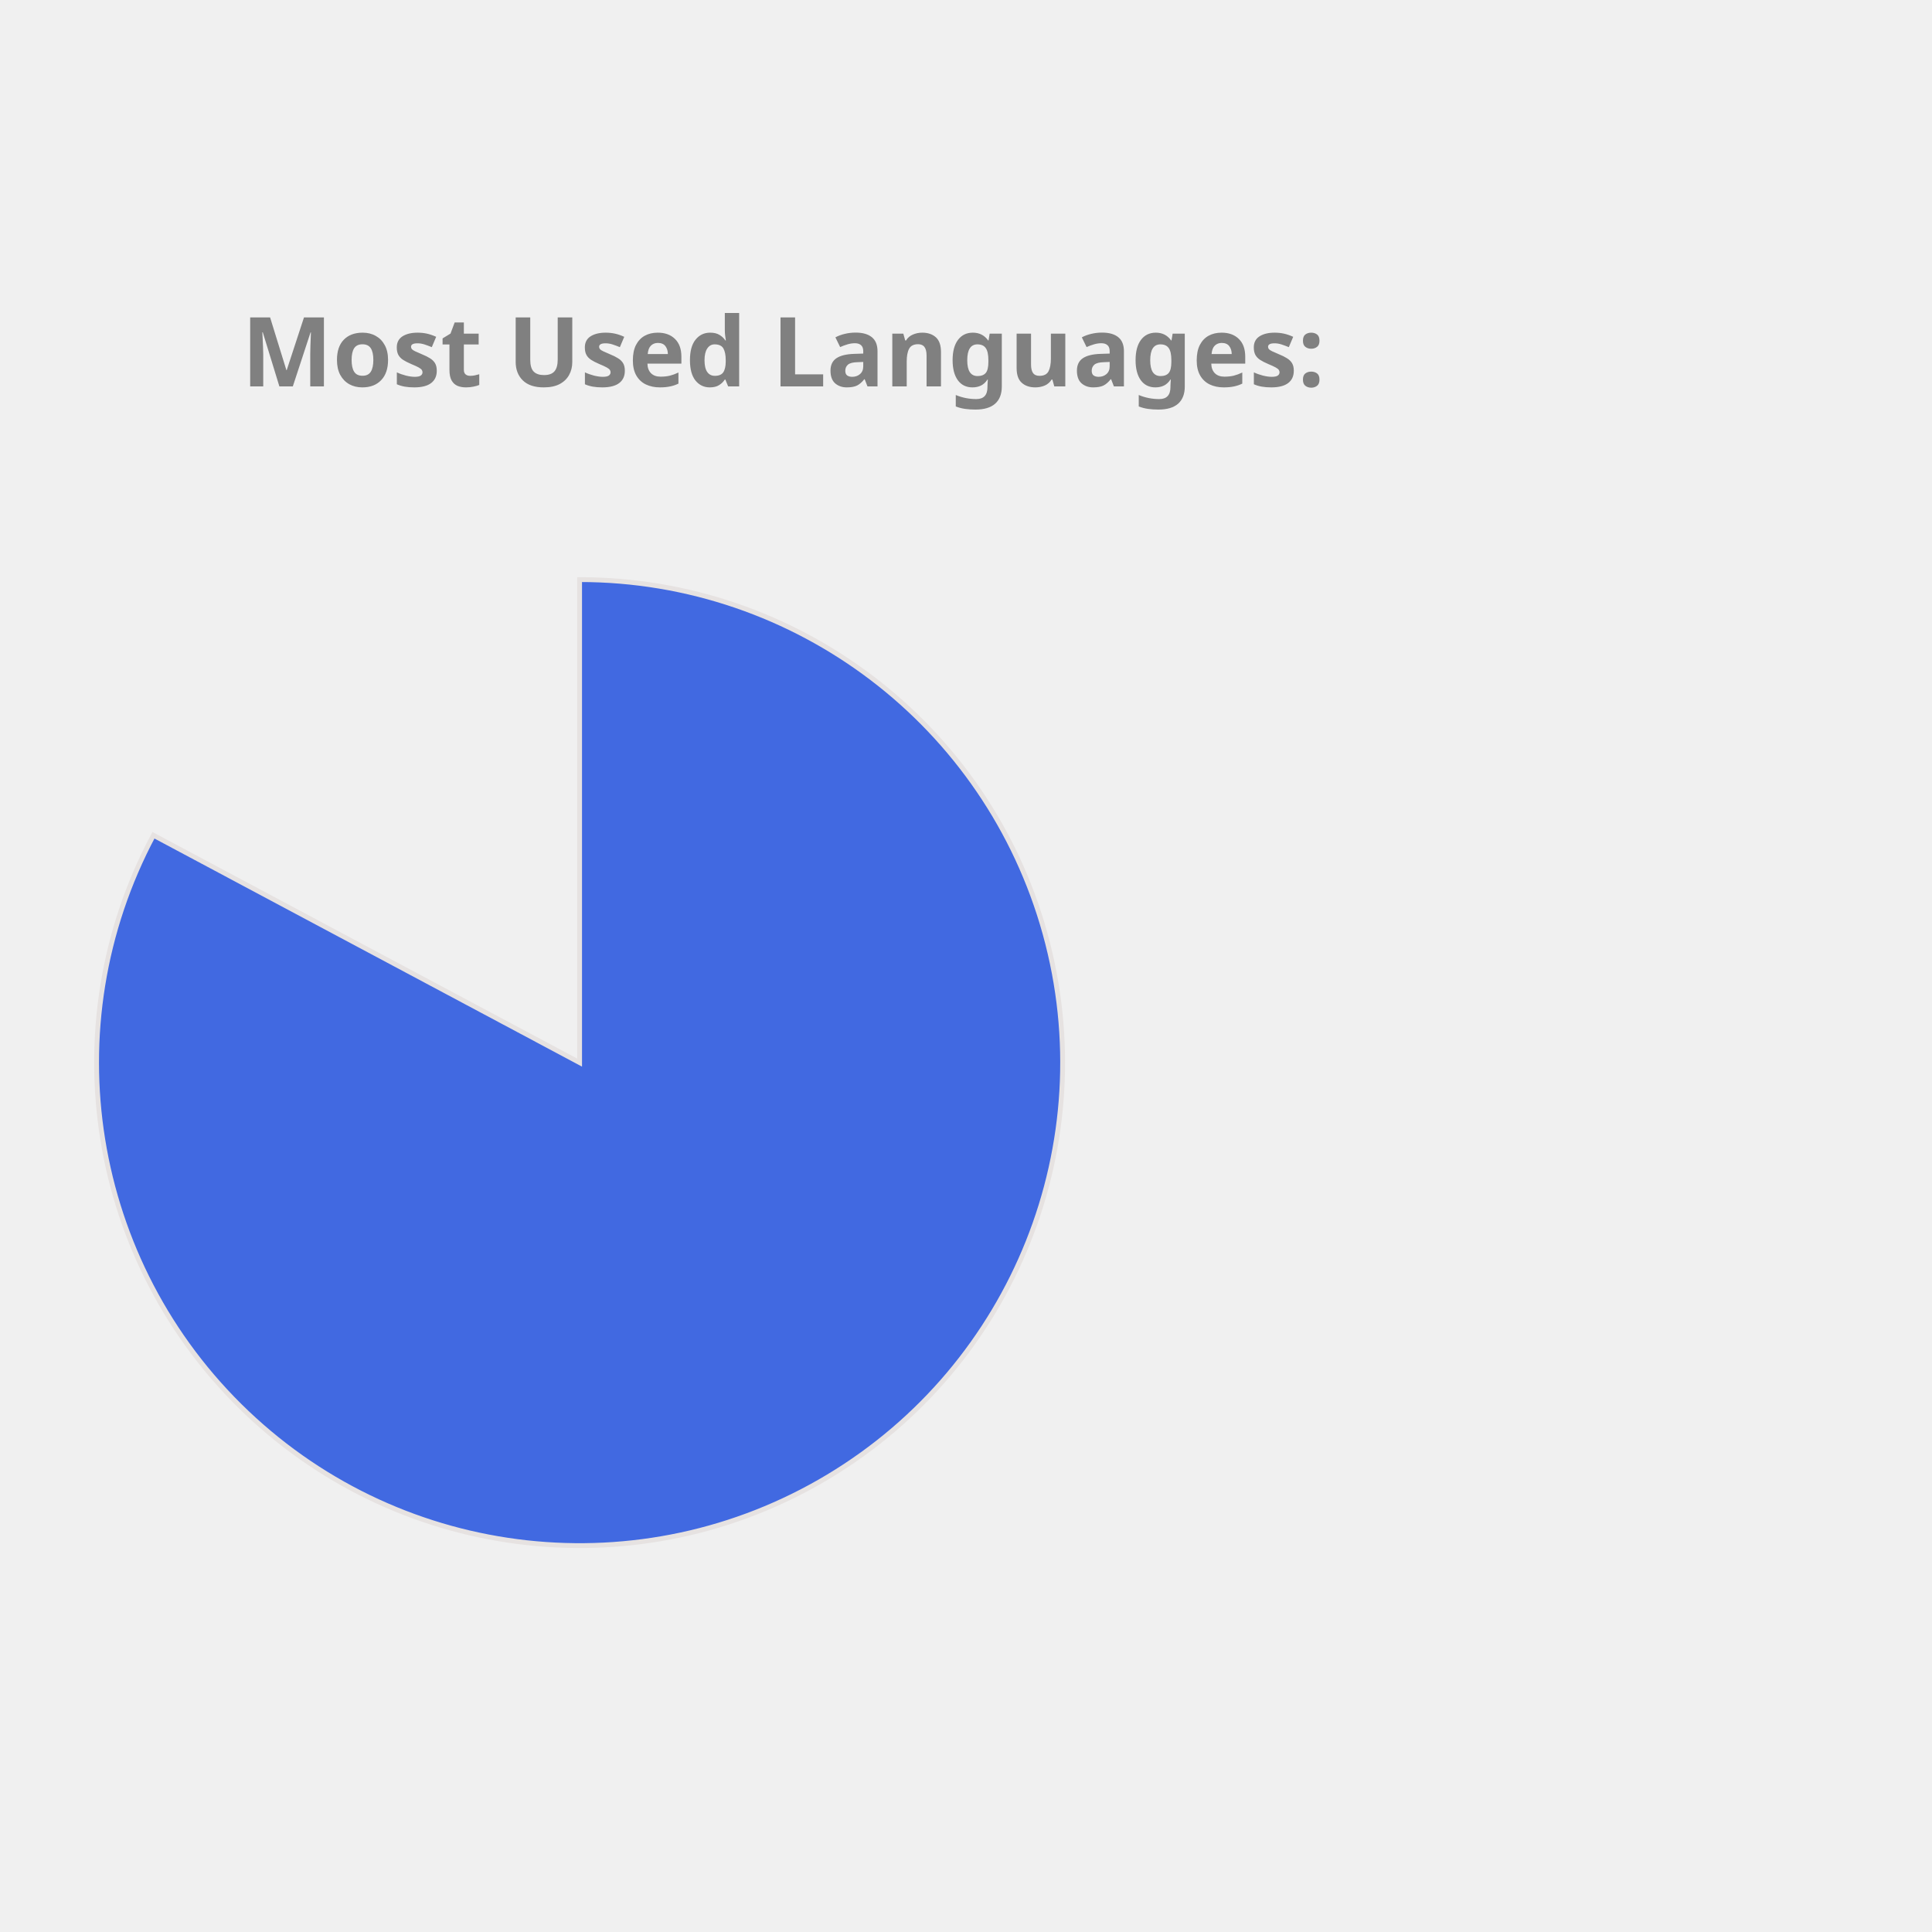
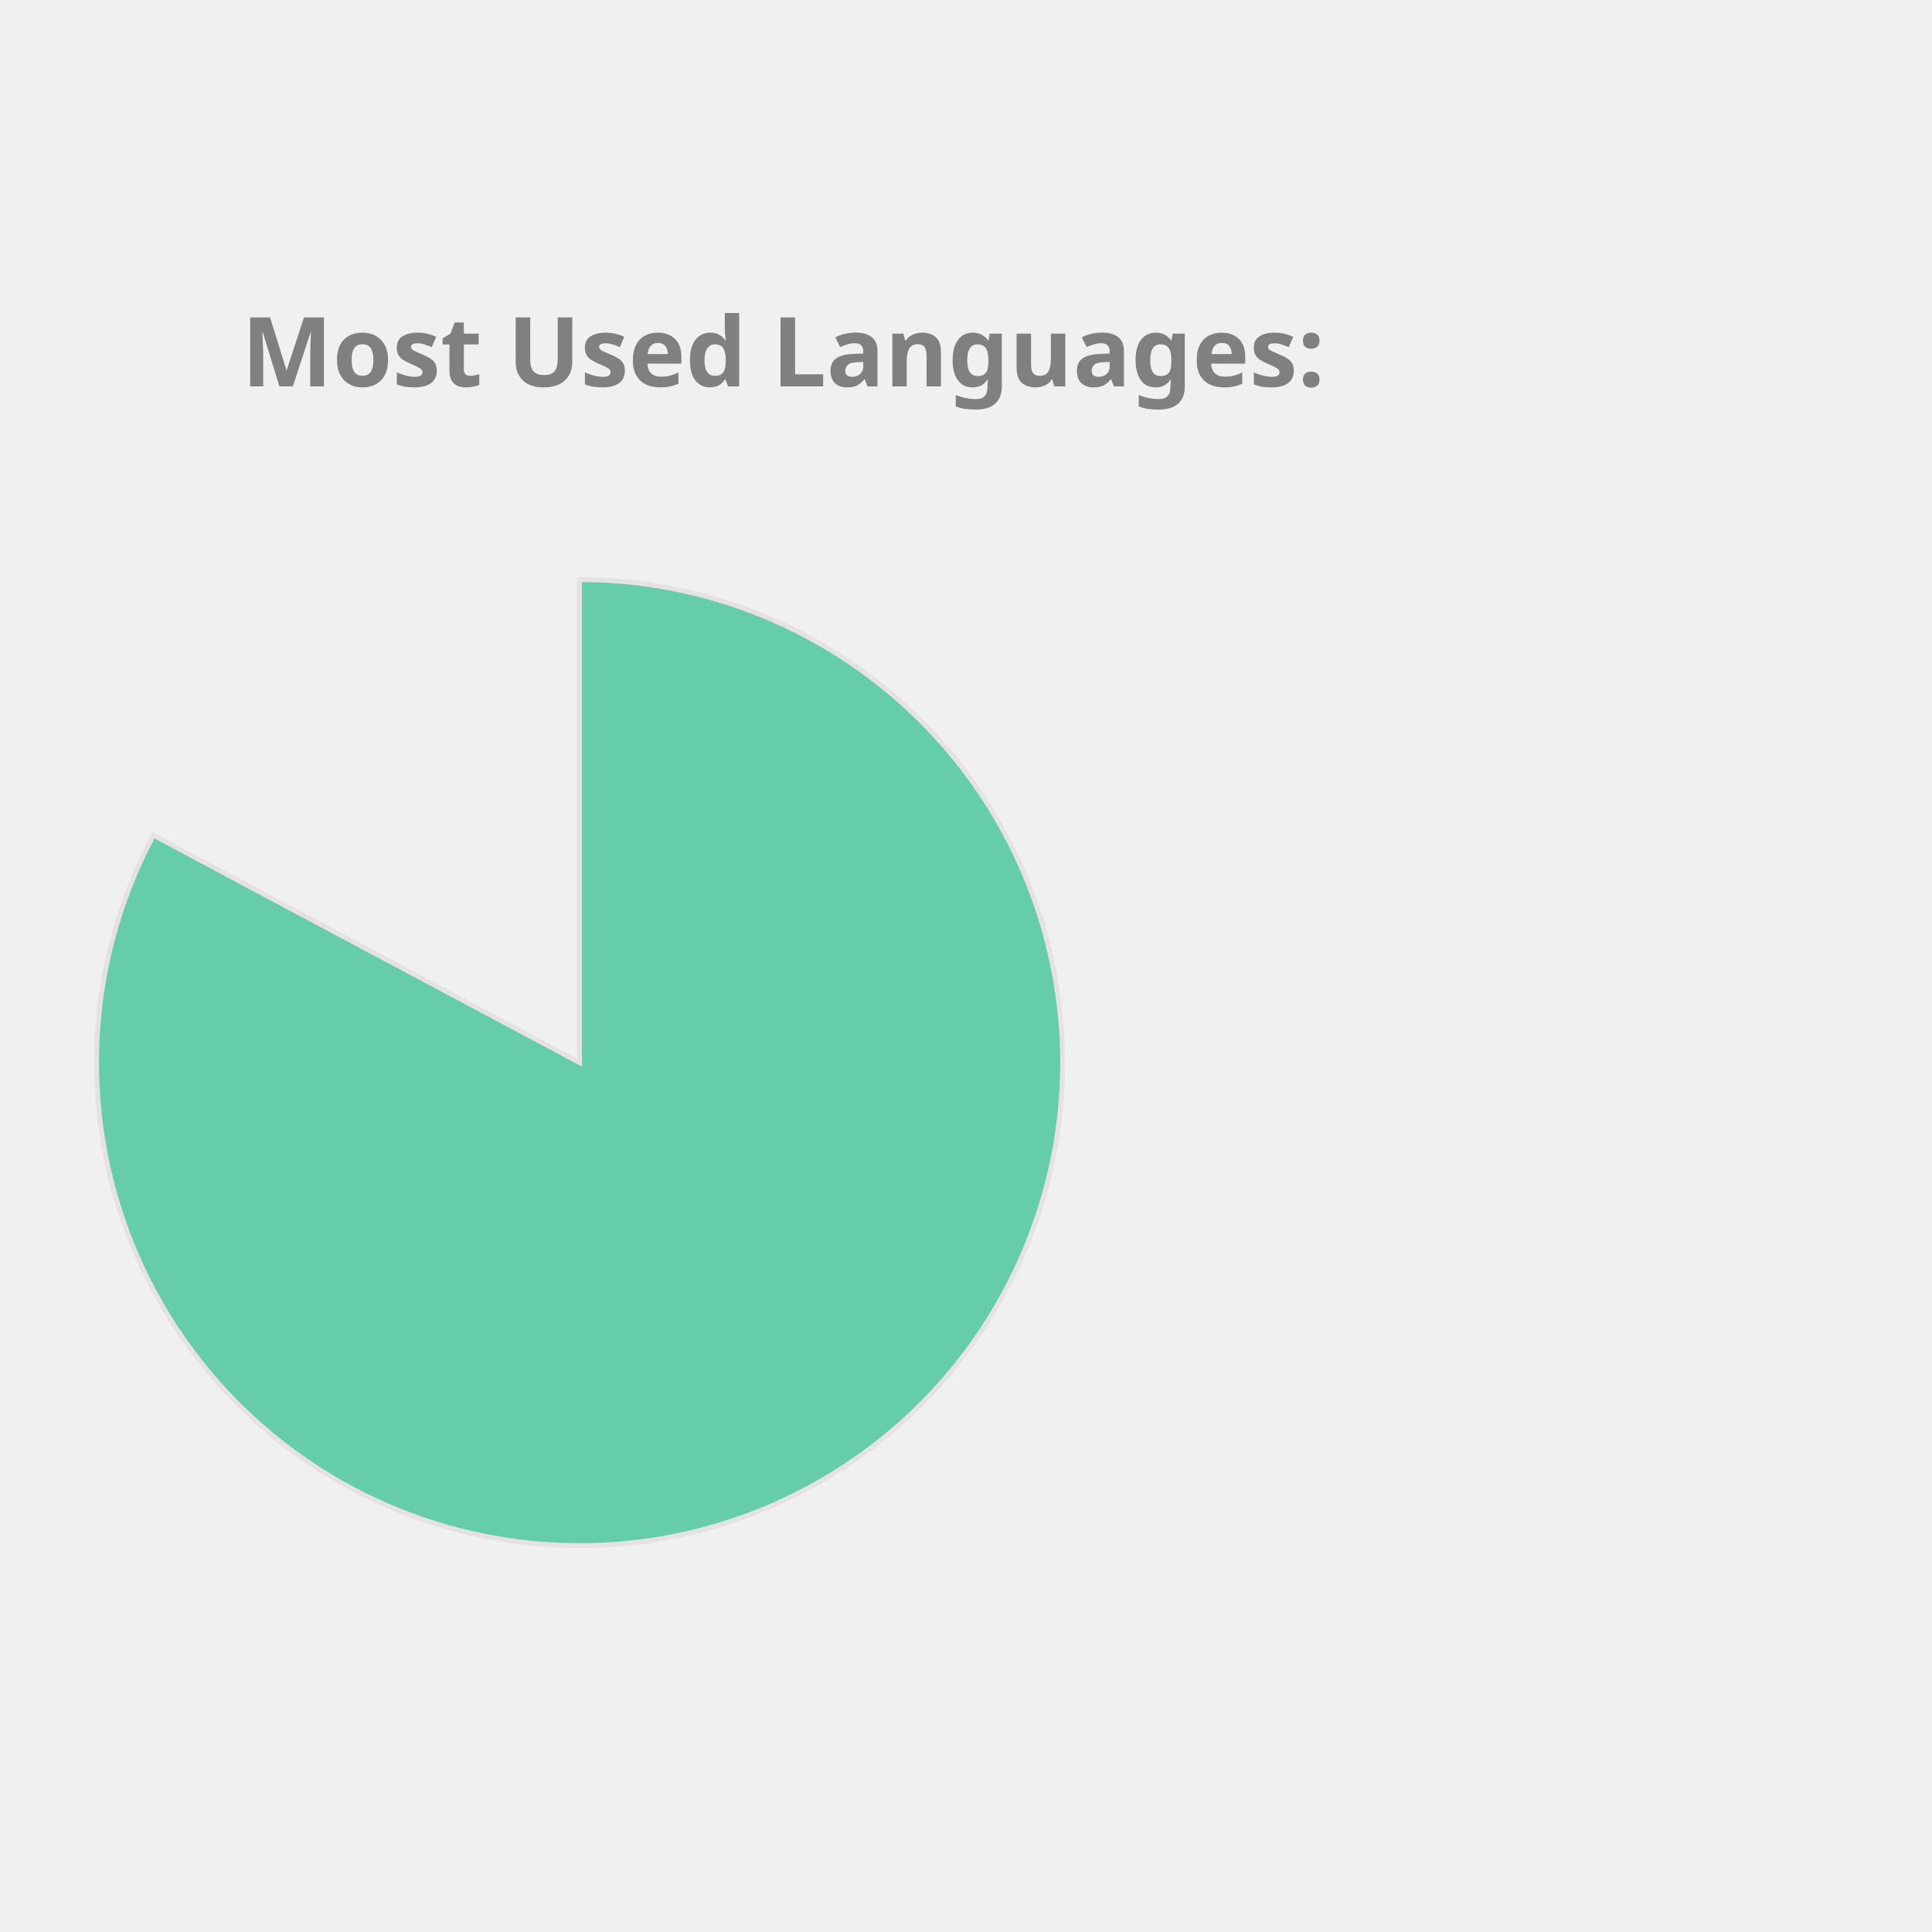
<svg xmlns="http://www.w3.org/2000/svg" height="350px" width="350px" viewBox="0 0 400 400">
  <style> 
        .label {
                font: bold 20px sans-serif;
                color: #404040;
                -webkit-text-stroke: 1px white;
        }

        path {
                stroke: #E6E2E1;
                stroke-width: 1px;
                transform: translate(60px, 100px);
        }

        .path_1 {
                animation: fadeIn 5s linear forwards;
        }

        .path_2 {
                transform: scale(0);
                animation: fadeIn 5s linear forwards 5s;
        }


        
        .path_3 {
                transform: scale(0);
                animation: fadeIn 5s linear forwards 10s;
        }


        .path_4 {
                transform: scale(0);
                animation: fadeIn 5s linear forwards 15s;
        }

        .path_5 {
                transform: scale(0);
                animation: fadeIn 5s linear forwards 20s;
        }

        .path_6 {
                transform: scale(0);
                animation: fadeIn 5s linear forwards 25s;
        }

        .path_7 {
                transform: scale(0);
                animation: fadeIn 5s linear forwards 30s;
        }

        .path_8 {
                transform: scale(0);
                animation: fadeIn 5s linear forwards 35s;
        }

        .path_9 {
                transform: scale(0);
                animation: fadeIn 5s linear forwards 40s;
        }

        .path_10 {
                transform: scale(0);
                animation: fadeIn 5s linear forwards 45s;
        }

        @keyframes fadeIn {
                0% {                        
                        transform: translate(250px, 300px) rotate(0deg) scale(0);
                        
                }
                50% {
                        transform: translate(150px, 220px) rotate(180deg) scale(0.5);
                        
                }
                
                100% {
                        transform: translate(60px, 120px) rotate(360deg) scale(1);
                        
                }
        }
        .txt_1 {
                opacity: 0;
                animation: txtShow 5s linear forwards 0s;
        }

        .txt_2 {
                opacity: 0;
                animation: txtShow 5s linear forwards 5s;
        }

        .txt_3 {
                opacity: 0;
                animation: txtShow 5s linear forwards 10s;
        }

        .txt_4 {
                opacity: 0;
                animation: txtShow 5s linear forwards 15s;
        }

        .txt_5 {
                opacity: 0;
                animation: txtShow 5s linear forwards 20s;
        }

        .txt_6 {
                opacity: 0;
                animation: txtShow 5s linear forwards 25s;
        }

        .txt_7 {
                opacity: 0;
                animation: txtShow 5s linear forwards 30s;
        }

        .txt_8 {
                opacity: 0;
                animation: txtShow 5s linear forwards 35s;
        }

        .txt_9 {
                opacity: 0;
                animation: txtShow 5s linear forwards 40s;
        }

        .txt_10 {
                opacity: 0;
                animation: txtShow 5s linear forwards 45s;
        }

        @keyframes txtShow {
                0% {                        
                        opacity: 0;
                        transform: translate(0px, 0px) scale(0);
                }
                100% {
                        opacity: 1;
                        transform: translate(0px, 0px) scale(1);
                        
                }
        }
</style>
-   <path class="path_1" d="M 60,120 L 60,20 A 100,100 0 1 1 -28.229,72.93 Z" fill="RoyalBlue" stroke="#fff" stroke-width="2" />
-   <text class="txt_1" x="260" y="150" fill="RoyalBlue" stroke="RoyalBlue" stroke-width="1">Jupyter Notebook</text>
-   <path class="path_2" d="M 60,120 L -28.229,72.93 A 100,100 0 0 1 -5.659,44.575 Z" fill="Coral" stroke="#fff" stroke-width="2" />
-   <text class="txt_2" x="260" y="170" fill="Coral" stroke="Coral" stroke-width="1">C++</text>
-   <path class="path_3" d="M 60,120 L -5.659,44.575 A 100,100 0 0 1 21.442,27.733 Z" fill="Tan" stroke="#fff" stroke-width="2" />
-   <text class="txt_3" x="260" y="190" fill="Tan" stroke="Tan" stroke-width="1">JavaScript</text>
-   <path class="path_4" d="M 60,120 L 21.442,27.733 A 100,100 0 0 1 41.879,21.655 Z" fill="MediumAquaMarine" stroke="#fff" stroke-width="2" />
-   <text class="txt_4" x="260" y="210" fill="MediumAquaMarine" stroke="MediumAquaMarine" stroke-width="1">Python</text>
-   <path class="path_5" d="M 60,120 L 41.879,21.655 A 100,100 0 0 1 51.215,20.387 Z" fill="Pink" stroke="#fff" stroke-width="2" />
-   <text class="txt_5" x="260" y="230" fill="Pink" stroke="Pink" stroke-width="1">Java</text>
-   <path class="path_6" d="M 60,120 L 51.215,20.387 A 100,100 0 0 1 54.976,20.126 Z" fill="MediumTurquoise" stroke="#fff" stroke-width="2" />
-   <text class="txt_6" x="260" y="250" fill="MediumTurquoise" stroke="MediumTurquoise" stroke-width="1">C</text>
-   <path class="path_7" d="M 60,120 L 54.976,20.126 A 100,100 0 0 1 57.487,20.032 Z" fill="LightSeaGreen" stroke="#fff" stroke-width="2" />
-   <text class="txt_7" x="260" y="270" fill="LightSeaGreen" stroke="LightSeaGreen" stroke-width="1">HTML</text>
-   <path class="path_8" d="M 60,120 L 57.487,20.032 A 100,100 0 0 1 58.743,20.008 Z" fill="IndianRed" stroke="#fff" stroke-width="2" />
-   <text class="txt_8" x="260" y="290" fill="IndianRed" stroke="IndianRed" stroke-width="1">Shell</text>
-   <path class="path_9" d="M 60,120 L 58.743,20.008 A 100,100 0 0 1 59.372,20.002 Z" fill="CornflowerBlue" stroke="#fff" stroke-width="2" />
-   <text class="txt_9" x="260" y="310" fill="CornflowerBlue" stroke="CornflowerBlue" stroke-width="1">SCSS</text>
+   <path class="path_1" d="M 60,120 L 60,20 A 100,100 0 1 1 -28.229,72.93 Z" fill="MediumAquaMarine" stroke="#fff" stroke-width="2" />
+   <text class="txt_1" x="260" y="150" fill="MediumAquaMarine" stroke="MediumAquaMarine" stroke-width="1">Jupyter Notebook</text>
+   <path class="path_2" d="M 60,120 L -28.229,72.93 A 100,100 0 0 1 -5.659,44.575 Z" fill="Pink" stroke="#fff" stroke-width="2" />
+   <text class="txt_2" x="260" y="170" fill="Pink" stroke="Pink" stroke-width="1">C++</text>
+   <path class="path_3" d="M 60,120 L -5.659,44.575 A 100,100 0 0 1 21.442,27.733 Z" fill="Coral" stroke="#fff" stroke-width="2" />
+   <text class="txt_3" x="260" y="190" fill="Coral" stroke="Coral" stroke-width="1">JavaScript</text>
+   <path class="path_4" d="M 60,120 L 21.442,27.733 A 100,100 0 0 1 41.879,21.655 Z" fill="DodgerBlue" stroke="#fff" stroke-width="2" />
+   <text class="txt_4" x="260" y="210" fill="DodgerBlue" stroke="DodgerBlue" stroke-width="1">Python</text>
+   <path class="path_5" d="M 60,120 L 41.879,21.655 A 100,100 0 0 1 51.215,20.387 Z" fill="Tomato" stroke="#fff" stroke-width="2" />
+   <text class="txt_5" x="260" y="230" fill="Tomato" stroke="Tomato" stroke-width="1">Java</text>
+   <path class="path_6" d="M 60,120 L 51.215,20.387 A 100,100 0 0 1 54.976,20.126 Z" fill="DarkKhaki" stroke="#fff" stroke-width="2" />
+   <text class="txt_6" x="260" y="250" fill="DarkKhaki" stroke="DarkKhaki" stroke-width="1">C</text>
+   <path class="path_7" d="M 60,120 L 54.976,20.126 A 100,100 0 0 1 57.487,20.032 Z" fill="Gold" stroke="#fff" stroke-width="2" />
+   <text class="txt_7" x="260" y="270" fill="Gold" stroke="Gold" stroke-width="1">HTML</text>
+   <path class="path_8" d="M 60,120 L 57.487,20.032 A 100,100 0 0 1 58.743,20.008 Z" fill="Salmon" stroke="#fff" stroke-width="2" />
+   <text class="txt_8" x="260" y="290" fill="Salmon" stroke="Salmon" stroke-width="1">Shell</text>
+   <path class="path_9" d="M 60,120 L 58.743,20.008 A 100,100 0 0 1 59.372,20.002 Z" fill="LightSeaGreen" stroke="#fff" stroke-width="2" />
+   <text class="txt_9" x="260" y="310" fill="LightSeaGreen" stroke="LightSeaGreen" stroke-width="1">SCSS</text>
  <path class="path_10" d="M 60,120 L 59.372,20.002 A 100,100 0 0 1 60,20 Z" fill="Crimson" stroke="#fff" stroke-width="2" />
  <text class="txt_10" x="260" y="330" fill="Crimson" stroke="Crimson" stroke-width="1">CSS</text>
  <g class="label">
    <text x="50" y="80" fill="grey">Most Used Languages:</text>
  </g>
</svg>
